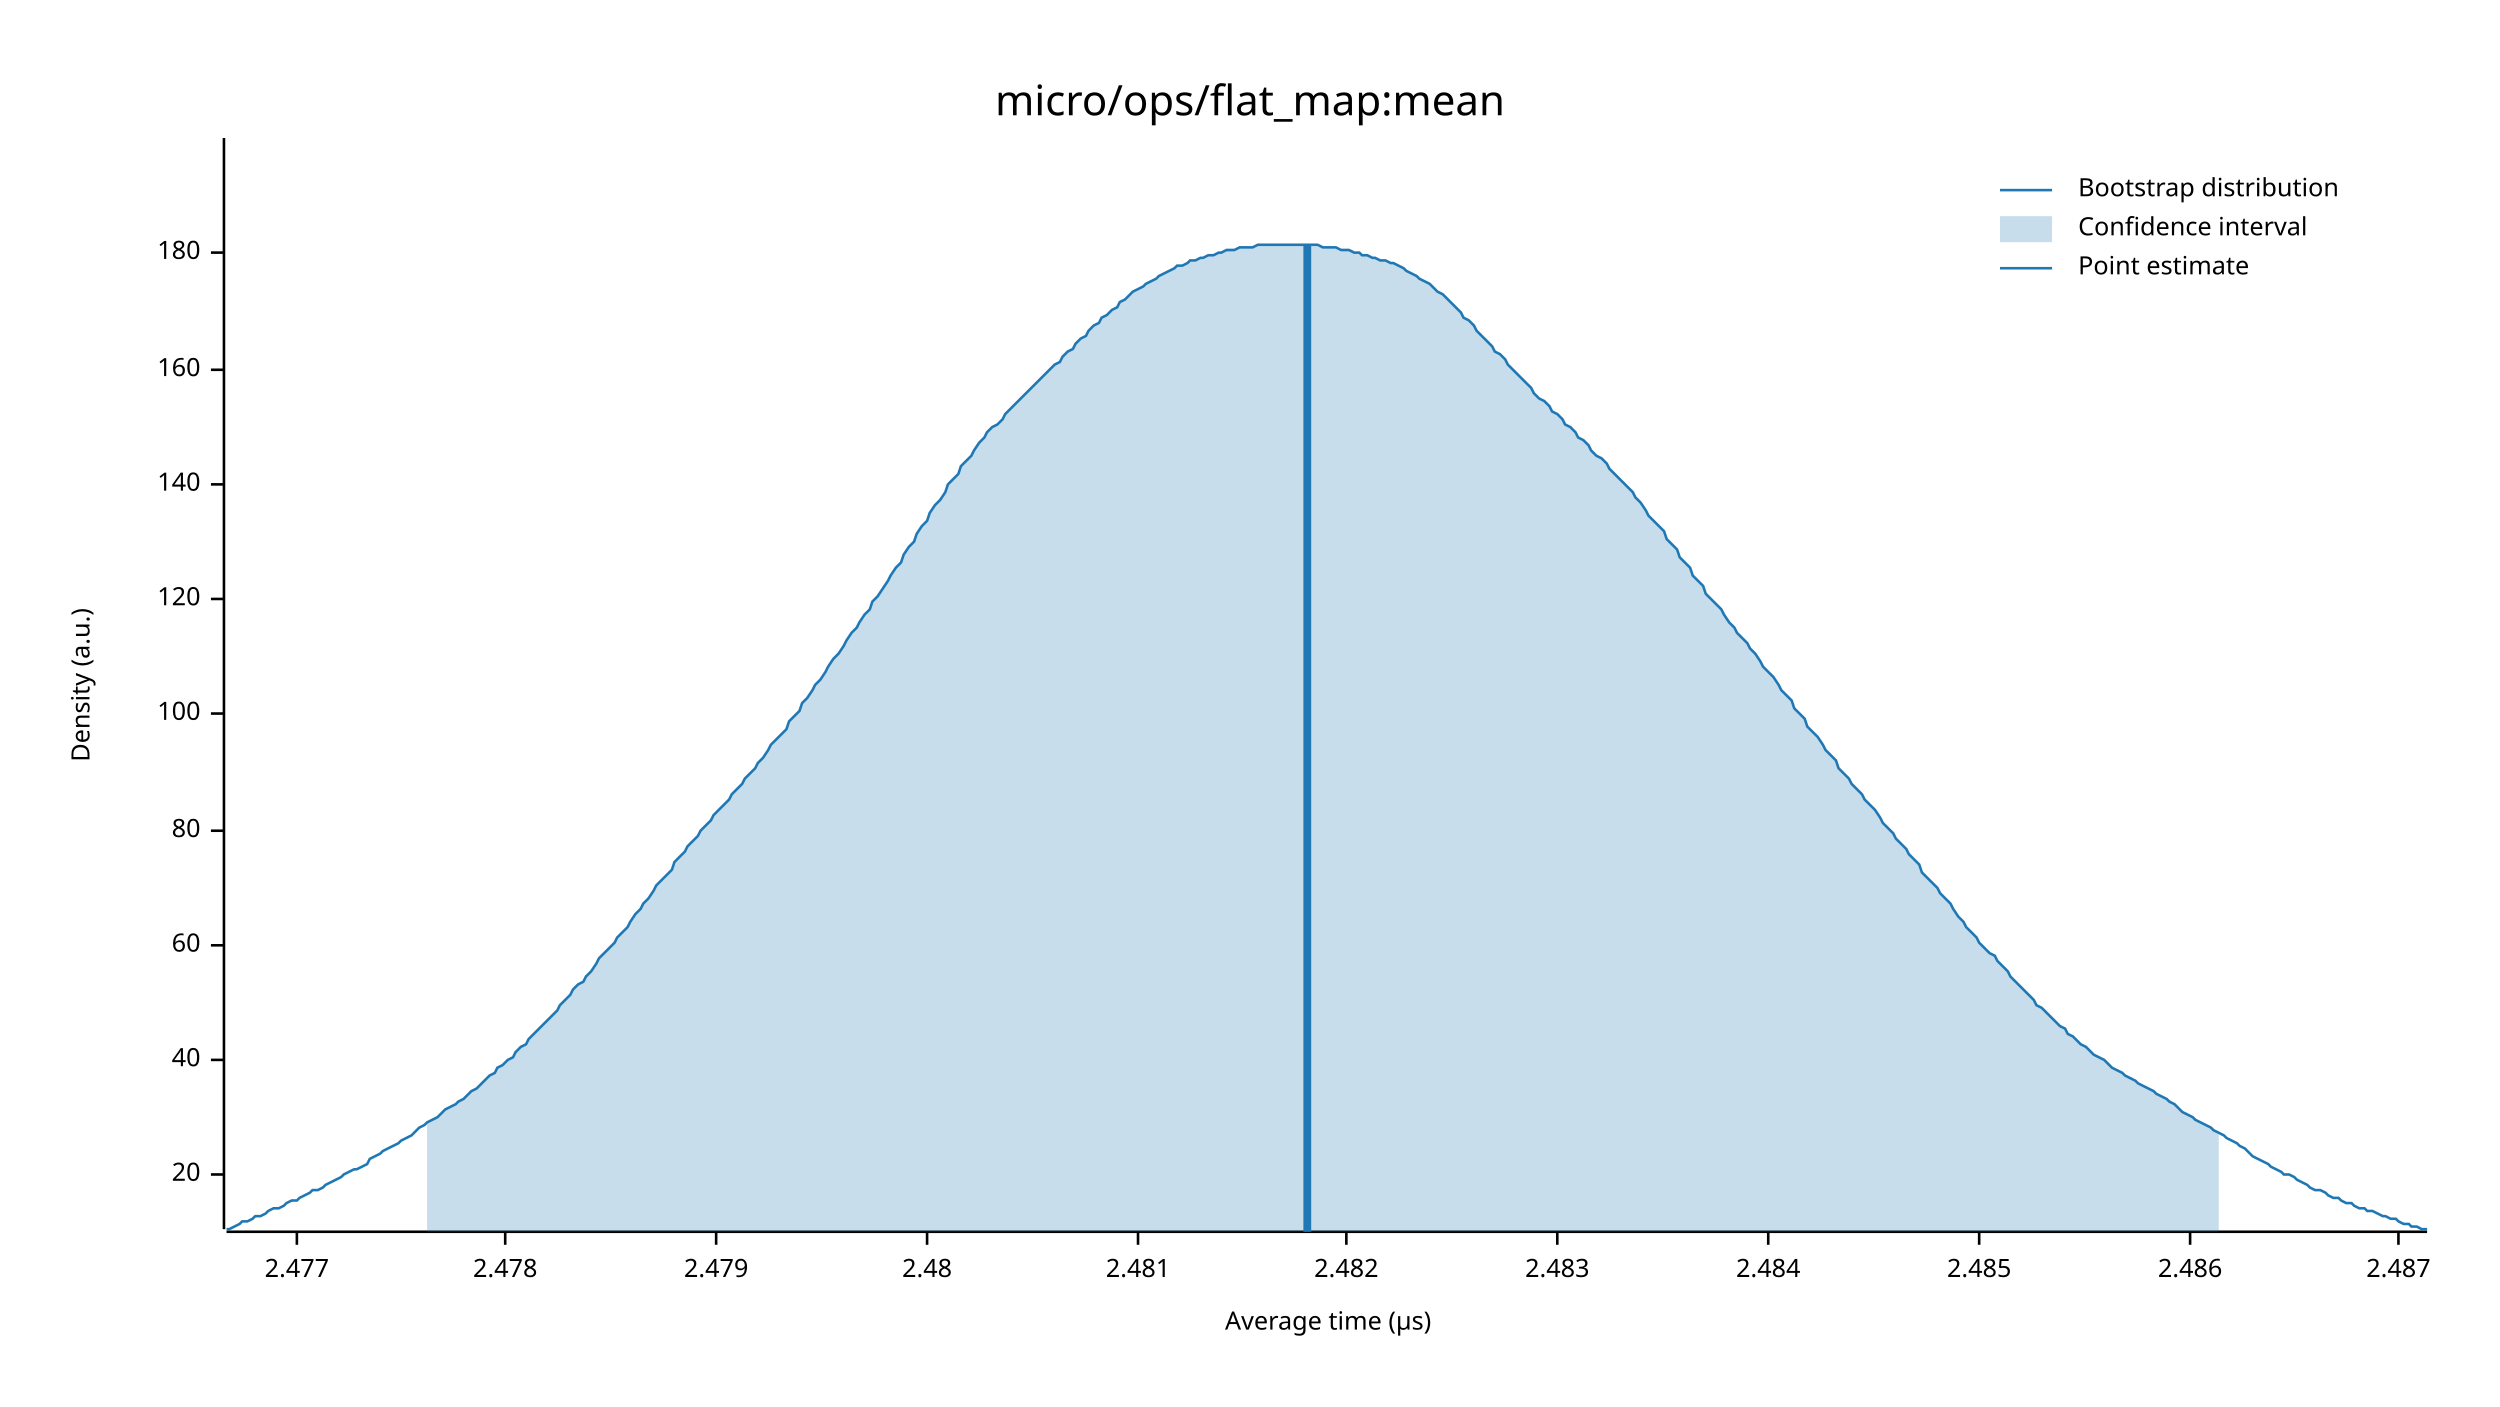
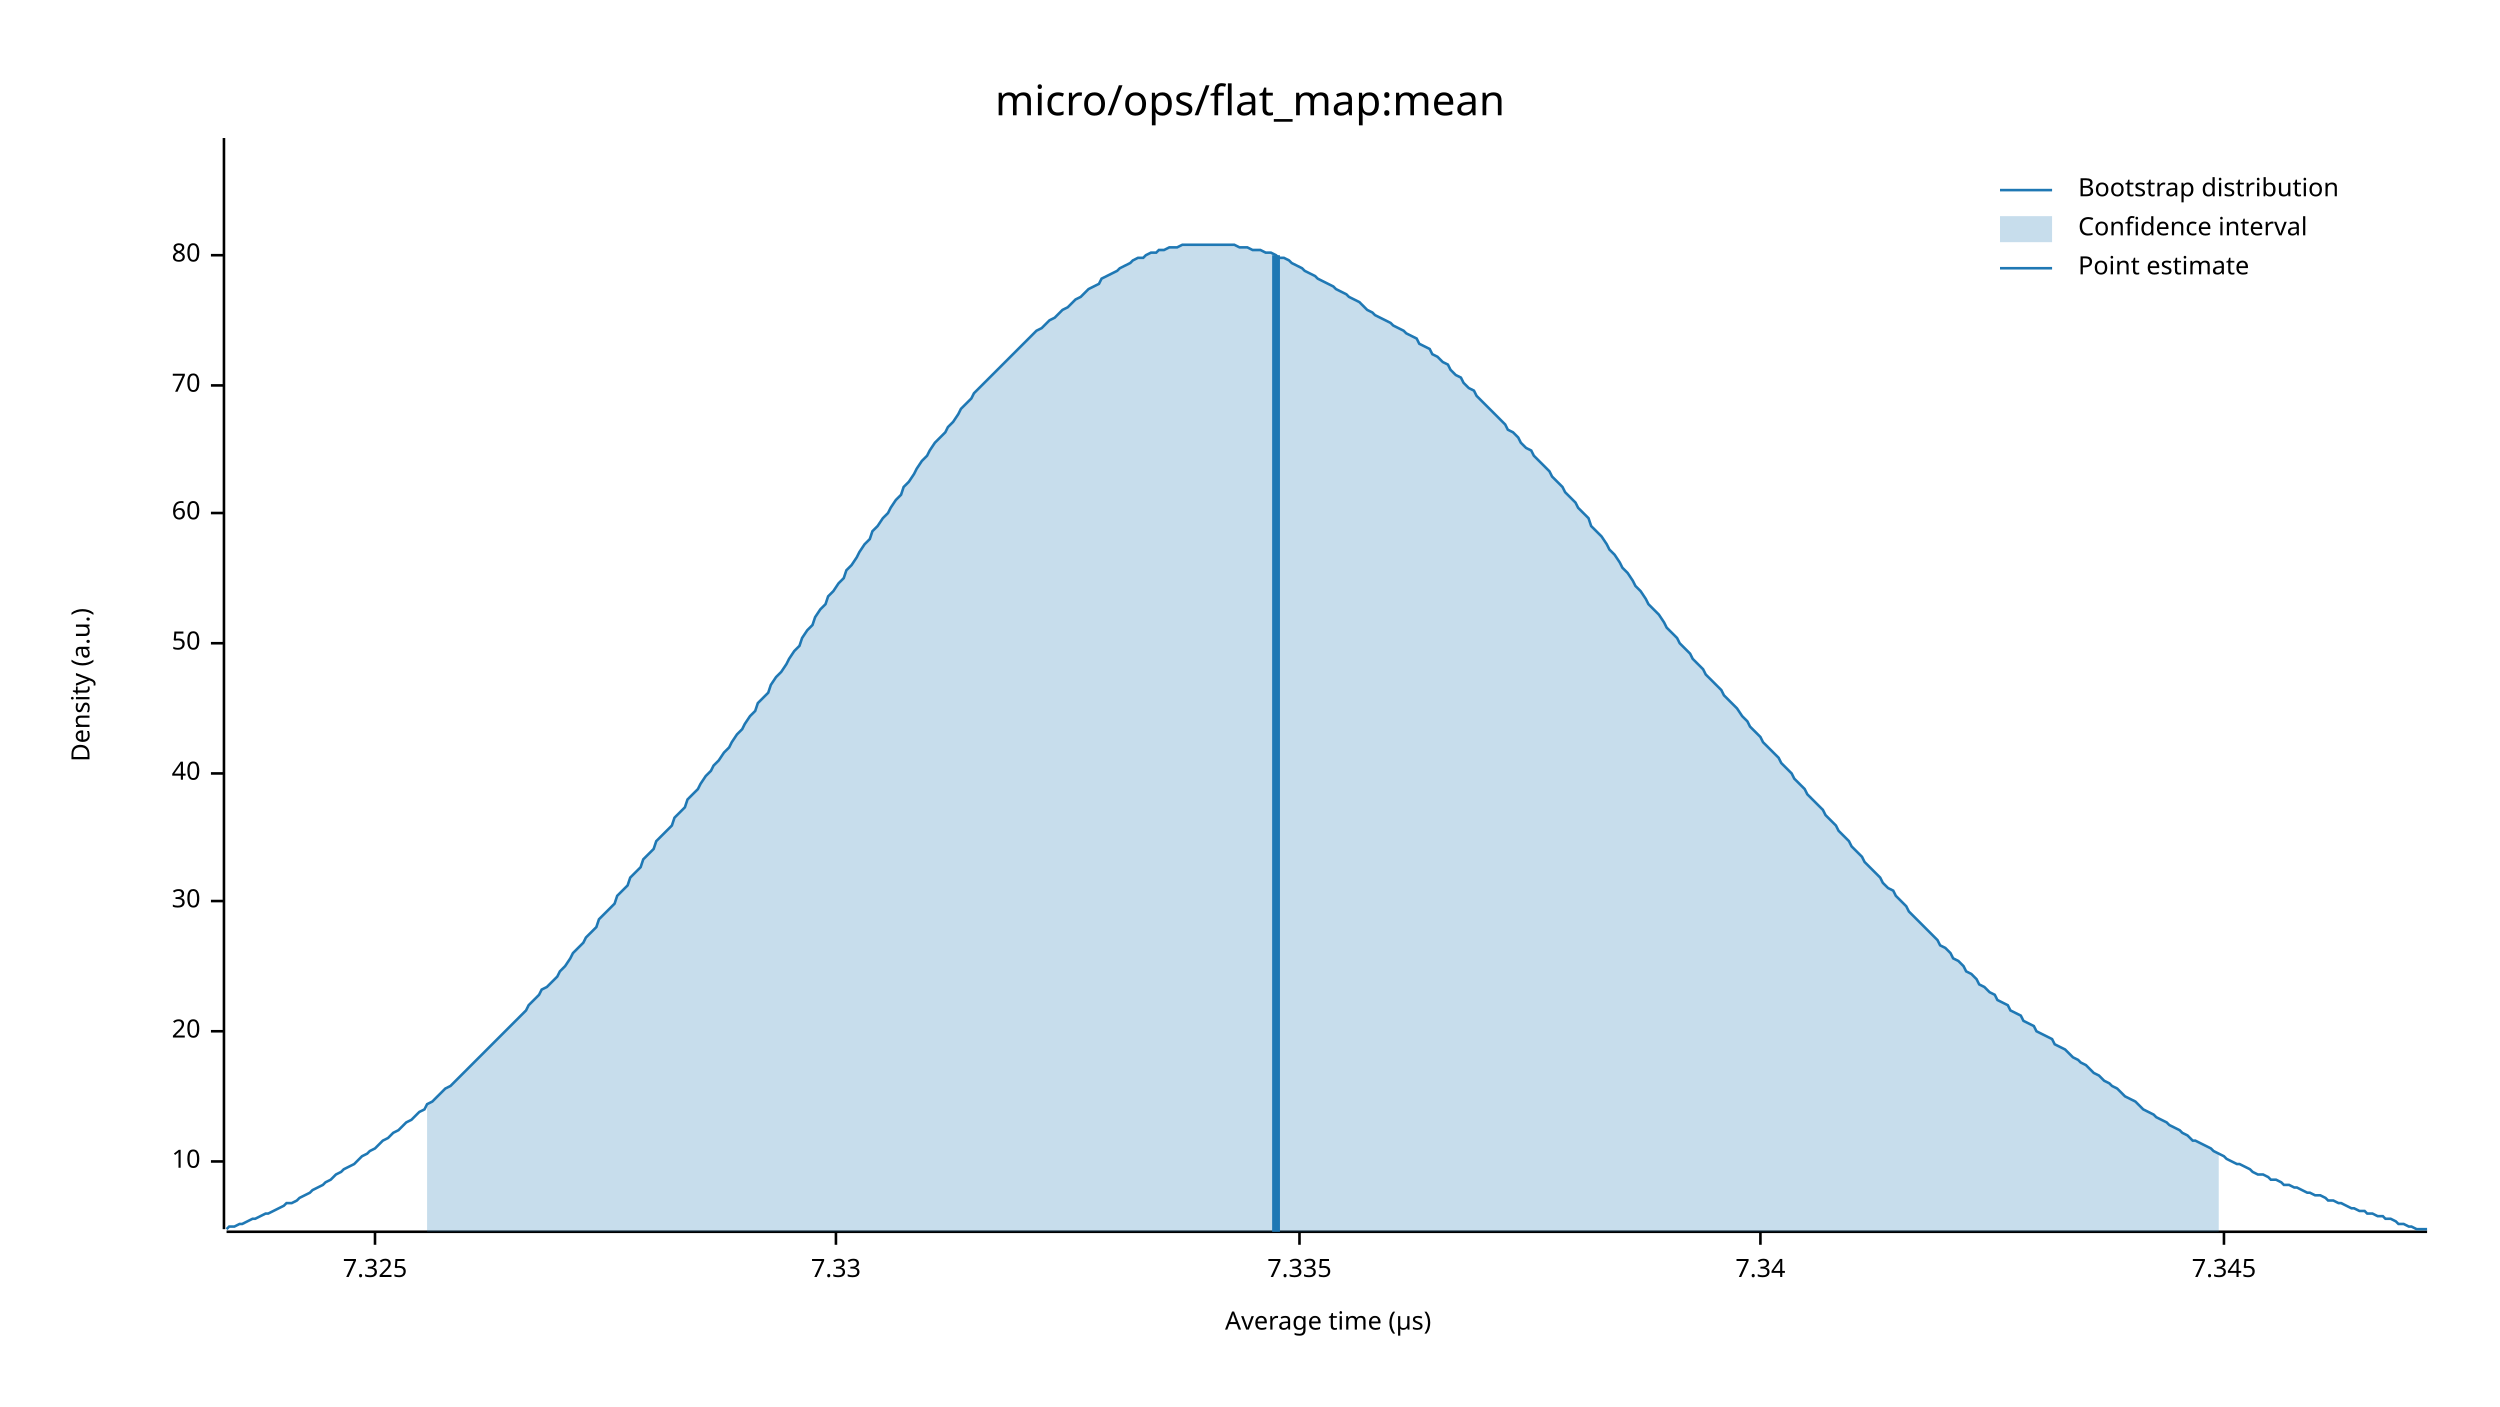
<svg xmlns="http://www.w3.org/2000/svg" width="960" height="540" viewBox="0 0 960 540">
  <text x="480" y="32" dy="0.76em" text-anchor="middle" font-family="sans-serif" font-size="16.129" opacity="1" fill="#000000">
micro/ops/flat_map:mean
</text>
  <text x="27" y="263" dy="0.76em" text-anchor="middle" font-family="sans-serif" font-size="9.677" opacity="1" fill="#000000" transform="rotate(270, 27, 263)">
Density (a.u.)
</text>
  <text x="510" y="513" dy="-0.5ex" text-anchor="middle" font-family="sans-serif" font-size="9.677" opacity="1" fill="#000000">
Average time (µs)
</text>
  <polyline fill="none" opacity="1" stroke="#000000" stroke-width="1" points="86,53 86,472 " />
-   <text x="77" y="451" dy="0.5ex" text-anchor="end" font-family="sans-serif" font-size="9.677" opacity="1" fill="#000000">
+   <text x="77" y="446" dy="0.5ex" text-anchor="end" font-family="sans-serif" font-size="9.677" opacity="1" fill="#000000">
+ 10
+ </text>
+   <polyline fill="none" opacity="1" stroke="#000000" stroke-width="1" points="81,446 86,446 " />
+   <text x="77" y="396" dy="0.5ex" text-anchor="end" font-family="sans-serif" font-size="9.677" opacity="1" fill="#000000">
20
</text>
-   <polyline fill="none" opacity="1" stroke="#000000" stroke-width="1" points="81,451 86,451 " />
-   <text x="77" y="407" dy="0.5ex" text-anchor="end" font-family="sans-serif" font-size="9.677" opacity="1" fill="#000000">
+   <polyline fill="none" opacity="1" stroke="#000000" stroke-width="1" points="81,396 86,396 " />
+   <text x="77" y="346" dy="0.5ex" text-anchor="end" font-family="sans-serif" font-size="9.677" opacity="1" fill="#000000">
+ 30
+ </text>
+   <polyline fill="none" opacity="1" stroke="#000000" stroke-width="1" points="81,346 86,346 " />
+   <text x="77" y="297" dy="0.5ex" text-anchor="end" font-family="sans-serif" font-size="9.677" opacity="1" fill="#000000">
40
</text>
-   <polyline fill="none" opacity="1" stroke="#000000" stroke-width="1" points="81,407 86,407 " />
-   <text x="77" y="363" dy="0.5ex" text-anchor="end" font-family="sans-serif" font-size="9.677" opacity="1" fill="#000000">
+   <polyline fill="none" opacity="1" stroke="#000000" stroke-width="1" points="81,297 86,297 " />
+   <text x="77" y="247" dy="0.5ex" text-anchor="end" font-family="sans-serif" font-size="9.677" opacity="1" fill="#000000">
+ 50
+ </text>
+   <polyline fill="none" opacity="1" stroke="#000000" stroke-width="1" points="81,247 86,247 " />
+   <text x="77" y="197" dy="0.5ex" text-anchor="end" font-family="sans-serif" font-size="9.677" opacity="1" fill="#000000">
60
</text>
-   <polyline fill="none" opacity="1" stroke="#000000" stroke-width="1" points="81,363 86,363 " />
-   <text x="77" y="319" dy="0.5ex" text-anchor="end" font-family="sans-serif" font-size="9.677" opacity="1" fill="#000000">
+   <polyline fill="none" opacity="1" stroke="#000000" stroke-width="1" points="81,197 86,197 " />
+   <text x="77" y="148" dy="0.5ex" text-anchor="end" font-family="sans-serif" font-size="9.677" opacity="1" fill="#000000">
+ 70
+ </text>
+   <polyline fill="none" opacity="1" stroke="#000000" stroke-width="1" points="81,148 86,148 " />
+   <text x="77" y="98" dy="0.5ex" text-anchor="end" font-family="sans-serif" font-size="9.677" opacity="1" fill="#000000">
80
</text>
-   <polyline fill="none" opacity="1" stroke="#000000" stroke-width="1" points="81,319 86,319 " />
-   <text x="77" y="274" dy="0.5ex" text-anchor="end" font-family="sans-serif" font-size="9.677" opacity="1" fill="#000000">
- 100
+   <polyline fill="none" opacity="1" stroke="#000000" stroke-width="1" points="81,98 86,98 " />
+   <polyline fill="none" opacity="1" stroke="#000000" stroke-width="1" points="87,473 932,473 " />
+   <text x="144" y="483" dy="0.76em" text-anchor="middle" font-family="sans-serif" font-size="9.677" opacity="1" fill="#000000">
+ 7.325
</text>
-   <polyline fill="none" opacity="1" stroke="#000000" stroke-width="1" points="81,274 86,274 " />
-   <text x="77" y="230" dy="0.5ex" text-anchor="end" font-family="sans-serif" font-size="9.677" opacity="1" fill="#000000">
- 120
+   <polyline fill="none" opacity="1" stroke="#000000" stroke-width="1" points="144,473 144,478 " />
+   <text x="321" y="483" dy="0.76em" text-anchor="middle" font-family="sans-serif" font-size="9.677" opacity="1" fill="#000000">
+ 7.33
</text>
-   <polyline fill="none" opacity="1" stroke="#000000" stroke-width="1" points="81,230 86,230 " />
-   <text x="77" y="186" dy="0.5ex" text-anchor="end" font-family="sans-serif" font-size="9.677" opacity="1" fill="#000000">
- 140
+   <polyline fill="none" opacity="1" stroke="#000000" stroke-width="1" points="321,473 321,478 " />
+   <text x="499" y="483" dy="0.76em" text-anchor="middle" font-family="sans-serif" font-size="9.677" opacity="1" fill="#000000">
+ 7.335
</text>
-   <polyline fill="none" opacity="1" stroke="#000000" stroke-width="1" points="81,186 86,186 " />
-   <text x="77" y="142" dy="0.5ex" text-anchor="end" font-family="sans-serif" font-size="9.677" opacity="1" fill="#000000">
- 160
+   <polyline fill="none" opacity="1" stroke="#000000" stroke-width="1" points="499,473 499,478 " />
+   <text x="676" y="483" dy="0.76em" text-anchor="middle" font-family="sans-serif" font-size="9.677" opacity="1" fill="#000000">
+ 7.34
</text>
-   <polyline fill="none" opacity="1" stroke="#000000" stroke-width="1" points="81,142 86,142 " />
-   <text x="77" y="97" dy="0.5ex" text-anchor="end" font-family="sans-serif" font-size="9.677" opacity="1" fill="#000000">
- 180
+   <polyline fill="none" opacity="1" stroke="#000000" stroke-width="1" points="676,473 676,478 " />
+   <text x="854" y="483" dy="0.76em" text-anchor="middle" font-family="sans-serif" font-size="9.677" opacity="1" fill="#000000">
+ 7.345
</text>
-   <polyline fill="none" opacity="1" stroke="#000000" stroke-width="1" points="81,97 86,97 " />
-   <polyline fill="none" opacity="1" stroke="#000000" stroke-width="1" points="87,473 932,473 " />
-   <text x="114" y="483" dy="0.76em" text-anchor="middle" font-family="sans-serif" font-size="9.677" opacity="1" fill="#000000">
- 2.477
- </text>
-   <polyline fill="none" opacity="1" stroke="#000000" stroke-width="1" points="114,473 114,478 " />
-   <text x="194" y="483" dy="0.76em" text-anchor="middle" font-family="sans-serif" font-size="9.677" opacity="1" fill="#000000">
- 2.478
- </text>
-   <polyline fill="none" opacity="1" stroke="#000000" stroke-width="1" points="194,473 194,478 " />
-   <text x="275" y="483" dy="0.76em" text-anchor="middle" font-family="sans-serif" font-size="9.677" opacity="1" fill="#000000">
- 2.479
- </text>
-   <polyline fill="none" opacity="1" stroke="#000000" stroke-width="1" points="275,473 275,478 " />
-   <text x="356" y="483" dy="0.76em" text-anchor="middle" font-family="sans-serif" font-size="9.677" opacity="1" fill="#000000">
- 2.48
- </text>
-   <polyline fill="none" opacity="1" stroke="#000000" stroke-width="1" points="356,473 356,478 " />
-   <text x="437" y="483" dy="0.76em" text-anchor="middle" font-family="sans-serif" font-size="9.677" opacity="1" fill="#000000">
- 2.481
- </text>
-   <polyline fill="none" opacity="1" stroke="#000000" stroke-width="1" points="437,473 437,478 " />
-   <text x="517" y="483" dy="0.76em" text-anchor="middle" font-family="sans-serif" font-size="9.677" opacity="1" fill="#000000">
- 2.482
- </text>
-   <polyline fill="none" opacity="1" stroke="#000000" stroke-width="1" points="517,473 517,478 " />
-   <text x="598" y="483" dy="0.76em" text-anchor="middle" font-family="sans-serif" font-size="9.677" opacity="1" fill="#000000">
- 2.483
- </text>
-   <polyline fill="none" opacity="1" stroke="#000000" stroke-width="1" points="598,473 598,478 " />
-   <text x="679" y="483" dy="0.76em" text-anchor="middle" font-family="sans-serif" font-size="9.677" opacity="1" fill="#000000">
- 2.484
- </text>
-   <polyline fill="none" opacity="1" stroke="#000000" stroke-width="1" points="679,473 679,478 " />
-   <text x="760" y="483" dy="0.76em" text-anchor="middle" font-family="sans-serif" font-size="9.677" opacity="1" fill="#000000">
- 2.485
- </text>
-   <polyline fill="none" opacity="1" stroke="#000000" stroke-width="1" points="760,473 760,478 " />
-   <text x="841" y="483" dy="0.76em" text-anchor="middle" font-family="sans-serif" font-size="9.677" opacity="1" fill="#000000">
- 2.486
- </text>
-   <polyline fill="none" opacity="1" stroke="#000000" stroke-width="1" points="841,473 841,478 " />
-   <text x="921" y="483" dy="0.76em" text-anchor="middle" font-family="sans-serif" font-size="9.677" opacity="1" fill="#000000">
- 2.487
- </text>
-   <polyline fill="none" opacity="1" stroke="#000000" stroke-width="1" points="921,473 921,478 " />
-   <polyline fill="none" opacity="1" stroke="#1F78B4" stroke-width="1" points="87,472 88,472 90,471 92,470 93,469 95,469 97,468 98,467 100,467 102,466 103,465 105,464 107,464 109,463 110,462 112,461 114,461 115,460 117,459 119,458 120,457 122,457 124,456 125,455 127,454 129,453 131,452 132,451 134,450 136,449 137,449 139,448 141,447 142,445 144,444 146,443 147,442 149,441 151,440 153,439 154,438 156,437 158,436 159,435 161,433 163,432 164,431 166,430 168,429 169,428 171,426 173,425 175,424 176,423 178,422 180,420 181,419 183,418 185,416 186,415 188,413 190,412 191,410 193,409 195,407 197,406 198,404 200,402 202,401 203,399 205,397 207,395 208,394 210,392 212,390 214,388 215,386 217,384 219,382 220,380 222,378 224,377 225,375 227,373 229,370 230,368 232,366 234,364 236,362 237,360 239,358 241,356 242,354 244,351 246,349 247,347 249,345 251,342 252,340 254,338 256,336 258,334 259,331 261,329 263,327 264,325 266,323 268,321 269,319 271,317 273,315 274,313 276,311 278,309 280,307 281,305 283,303 285,301 286,299 288,297 290,295 291,293 293,291 295,288 296,286 298,284 300,282 302,280 303,277 305,275 307,273 308,270 310,268 312,265 313,263 315,261 317,258 318,256 320,253 322,251 324,248 325,246 327,243 329,241 330,239 332,236 334,234 335,231 337,229 339,226 341,223 342,221 344,218 346,216 347,213 349,210 351,208 352,205 354,202 356,200 357,197 359,194 361,192 363,189 364,186 366,184 368,182 369,179 371,177 373,175 374,173 376,170 378,168 379,166 381,164 383,163 385,161 386,159 388,157 390,155 391,154 393,152 395,150 396,149 398,147 400,145 401,144 403,142 405,140 407,139 408,137 410,135 412,134 413,132 415,130 417,129 418,127 420,125 422,124 423,122 425,121 427,119 429,118 430,116 432,115 434,113 435,112 437,111 439,110 440,109 442,108 444,107 445,106 447,105 449,104 451,103 452,102 454,102 456,101 457,100 459,100 461,99 462,99 464,98 466,98 468,97 469,97 471,96 473,96 474,96 476,95 478,95 479,95 481,95 483,94 484,94 486,94 488,94 490,94 491,94 493,94 495,94 496,94 498,94 500,94 501,94 503,94 505,94 506,94 508,95 510,95 512,95 513,95 515,96 517,96 518,96 520,97 522,97 523,98 525,98 527,99 528,99 530,100 532,100 534,101 535,101 537,102 539,103 540,104 542,105 544,106 545,107 547,108 549,109 550,110 552,112 554,113 556,115 557,116 559,118 561,120 562,122 564,123 566,125 567,127 569,129 571,131 573,133 574,135 576,136 578,138 579,140 581,142 583,144 584,145 586,147 588,149 589,151 591,153 593,154 595,156 596,158 598,159 600,161 601,163 603,164 605,166 606,168 608,169 610,171 611,173 613,175 615,176 617,178 618,180 620,182 622,184 623,185 625,187 627,189 628,191 630,193 632,196 633,198 635,200 637,202 639,204 640,207 642,209 644,211 645,214 647,216 649,218 650,221 652,223 654,225 655,228 657,230 659,232 661,234 662,236 664,239 666,241 667,243 669,245 671,247 672,249 674,251 676,254 677,256 679,258 681,260 683,263 684,265 686,267 688,269 689,272 691,274 693,276 694,279 696,281 698,283 700,286 701,288 703,290 705,292 706,295 708,297 710,299 711,301 713,303 715,305 716,307 718,309 720,311 722,314 723,316 725,318 727,320 728,322 730,324 732,326 733,328 735,330 737,332 738,335 740,337 742,339 744,341 745,343 747,345 749,347 750,349 752,352 754,354 755,356 757,358 759,360 760,362 762,364 764,366 766,367 767,369 769,371 771,373 772,375 774,377 776,379 777,380 779,382 781,384 782,386 784,387 786,389 788,391 789,392 791,394 793,395 794,397 796,398 798,400 799,401 801,402 803,404 804,405 806,406 808,407 810,409 811,410 813,411 815,412 816,413 818,414 820,415 821,416 823,417 825,418 827,419 828,420 830,421 832,422 833,423 835,424 837,426 838,427 840,428 842,429 843,430 845,431 847,432 849,433 850,434 852,435 854,436 855,437 857,438 859,439 860,440 862,441 864,443 865,444 867,445 869,446 871,447 872,448 874,449 876,450 877,451 879,451 881,452 882,453 884,454 886,455 887,456 889,457 891,457 893,458 894,459 896,460 898,460 899,461 901,462 903,462 904,463 906,464 908,464 909,465 911,465 913,466 915,467 916,467 918,468 920,468 921,469 923,470 925,470 926,471 928,471 930,472 932,472 " />
-   <polygon opacity="0.25" fill="#1F78B4" points="164,431 166,430 168,429 169,428 171,426 173,425 175,424 176,423 178,422 180,420 181,419 183,418 185,416 186,415 188,413 190,412 191,410 193,409 195,407 197,406 198,404 200,402 202,401 203,399 205,397 207,395 208,394 210,392 212,390 214,388 215,386 217,384 219,382 220,380 222,378 224,377 225,375 227,373 229,370 230,368 232,366 234,364 236,362 237,360 239,358 241,356 242,354 244,351 246,349 247,347 249,345 251,342 252,340 254,338 256,336 258,334 259,331 261,329 263,327 264,325 266,323 268,321 269,319 271,317 273,315 274,313 276,311 278,309 280,307 281,305 283,303 285,301 286,299 288,297 290,295 291,293 293,291 295,288 296,286 298,284 300,282 302,280 303,277 305,275 307,273 308,270 310,268 312,265 313,263 315,261 317,258 318,256 320,253 322,251 324,248 325,246 327,243 329,241 330,239 332,236 334,234 335,231 337,229 339,226 341,223 342,221 344,218 346,216 347,213 349,210 351,208 352,205 354,202 356,200 357,197 359,194 361,192 363,189 364,186 366,184 368,182 369,179 371,177 373,175 374,173 376,170 378,168 379,166 381,164 383,163 385,161 386,159 388,157 390,155 391,154 393,152 395,150 396,149 398,147 400,145 401,144 403,142 405,140 407,139 408,137 410,135 412,134 413,132 415,130 417,129 418,127 420,125 422,124 423,122 425,121 427,119 429,118 430,116 432,115 434,113 435,112 437,111 439,110 440,109 442,108 444,107 445,106 447,105 449,104 451,103 452,102 454,102 456,101 457,100 459,100 461,99 462,99 464,98 466,98 468,97 469,97 471,96 473,96 474,96 476,95 478,95 479,95 481,95 483,94 484,94 486,94 488,94 490,94 491,94 493,94 495,94 496,94 498,94 500,94 501,94 503,94 505,94 506,94 508,95 510,95 512,95 513,95 515,96 517,96 518,96 520,97 522,97 523,98 525,98 527,99 528,99 530,100 532,100 534,101 535,101 537,102 539,103 540,104 542,105 544,106 545,107 547,108 549,109 550,110 552,112 554,113 556,115 557,116 559,118 561,120 562,122 564,123 566,125 567,127 569,129 571,131 573,133 574,135 576,136 578,138 579,140 581,142 583,144 584,145 586,147 588,149 589,151 591,153 593,154 595,156 596,158 598,159 600,161 601,163 603,164 605,166 606,168 608,169 610,171 611,173 613,175 615,176 617,178 618,180 620,182 622,184 623,185 625,187 627,189 628,191 630,193 632,196 633,198 635,200 637,202 639,204 640,207 642,209 644,211 645,214 647,216 649,218 650,221 652,223 654,225 655,228 657,230 659,232 661,234 662,236 664,239 666,241 667,243 669,245 671,247 672,249 674,251 676,254 677,256 679,258 681,260 683,263 684,265 686,267 688,269 689,272 691,274 693,276 694,279 696,281 698,283 700,286 701,288 703,290 705,292 706,295 708,297 710,299 711,301 713,303 715,305 716,307 718,309 720,311 722,314 723,316 725,318 727,320 728,322 730,324 732,326 733,328 735,330 737,332 738,335 740,337 742,339 744,341 745,343 747,345 749,347 750,349 752,352 754,354 755,356 757,358 759,360 760,362 762,364 764,366 766,367 767,369 769,371 771,373 772,375 774,377 776,379 777,380 779,382 781,384 782,386 784,387 786,389 788,391 789,392 791,394 793,395 794,397 796,398 798,400 799,401 801,402 803,404 804,405 806,406 808,407 810,409 811,410 813,411 815,412 816,413 818,414 820,415 821,416 823,417 825,418 827,419 828,420 830,421 832,422 833,423 835,424 837,426 838,427 840,428 842,429 843,430 845,431 847,432 849,433 850,434 852,435 852,473 164,473 " />
-   <polyline fill="none" opacity="1" stroke="#1F78B4" stroke-width="3" points="502,473 502,94 " />
+   <polyline fill="none" opacity="1" stroke="#000000" stroke-width="1" points="854,473 854,478 " />
+   <polyline fill="none" opacity="1" stroke="#1F78B4" stroke-width="1" points="87,472 88,471 90,471 92,470 93,470 95,469 97,468 98,468 100,467 102,466 103,466 105,465 107,464 109,463 110,462 112,462 114,461 115,460 117,459 119,458 120,457 122,456 124,455 125,454 127,453 129,451 131,450 132,449 134,448 136,447 137,446 139,444 141,443 142,442 144,441 146,439 147,438 149,437 151,435 153,434 154,433 156,431 158,430 159,429 161,427 163,426 164,424 166,423 168,421 169,420 171,418 173,417 175,415 176,414 178,412 180,410 181,409 183,407 185,405 186,404 188,402 190,400 191,399 193,397 195,395 197,393 198,392 200,390 202,388 203,386 205,384 207,382 208,380 210,379 212,377 214,375 215,373 217,371 219,368 220,366 222,364 224,362 225,360 227,358 229,356 230,353 232,351 234,349 236,347 237,344 239,342 241,340 242,337 244,335 246,333 247,330 249,328 251,326 252,323 254,321 256,319 258,317 259,314 261,312 263,310 264,307 266,305 268,303 269,301 271,298 273,296 274,294 276,292 278,289 280,287 281,285 283,282 285,280 286,278 288,275 290,273 291,270 293,268 295,266 296,263 298,260 300,258 302,255 303,253 305,250 307,248 308,245 310,242 312,240 313,237 315,234 317,232 318,229 320,227 322,224 324,222 325,219 327,217 329,214 330,212 332,209 334,207 335,204 337,202 339,199 341,197 342,195 344,192 346,190 347,187 349,185 351,182 352,180 354,177 356,175 357,173 359,170 361,168 363,166 364,164 366,162 368,159 369,157 371,155 373,153 374,151 376,149 378,147 379,146 381,144 383,142 385,140 386,139 388,137 390,135 391,134 393,132 395,130 396,129 398,127 400,126 401,125 403,123 405,122 407,120 408,119 410,118 412,116 413,115 415,114 417,112 418,111 420,110 422,109 423,107 425,106 427,105 429,104 430,103 432,102 434,101 435,100 437,99 439,99 440,98 442,97 444,97 445,96 447,96 449,95 451,95 452,95 454,94 456,94 457,94 459,94 461,94 462,94 464,94 466,94 468,94 469,94 471,94 473,94 474,94 476,95 478,95 479,95 481,96 483,96 484,96 486,97 488,97 490,98 491,99 493,99 495,100 496,101 498,102 500,103 501,104 503,105 505,106 506,107 508,108 510,109 512,110 513,111 515,112 517,113 518,114 520,115 522,116 523,117 525,119 527,120 528,121 530,122 532,123 534,124 535,125 537,126 539,127 540,128 542,129 544,130 545,132 547,133 549,134 550,136 552,137 554,139 556,140 557,142 559,144 561,145 562,147 564,149 566,150 567,152 569,154 571,156 573,158 574,159 576,161 578,163 579,165 581,166 583,168 584,170 586,172 588,173 589,175 591,177 593,179 595,181 596,183 598,185 600,187 601,189 603,191 605,193 606,195 608,197 610,199 611,202 613,204 615,206 617,209 618,211 620,213 622,216 623,218 625,220 627,223 628,225 630,227 632,230 633,232 635,234 637,236 639,239 640,241 642,243 644,245 645,247 647,249 649,251 650,253 652,255 654,257 655,259 657,261 659,263 661,265 662,267 664,269 666,271 667,272 669,275 671,277 672,279 674,281 676,283 677,285 679,287 681,289 683,291 684,293 686,295 688,297 689,299 691,301 693,303 694,305 696,307 698,309 700,311 701,313 703,315 705,317 706,319 708,321 710,323 711,325 713,327 715,329 716,331 718,333 720,335 722,337 723,339 725,341 727,342 728,344 730,346 732,348 733,350 735,352 737,354 738,355 740,357 742,359 744,361 745,363 747,364 749,366 750,368 752,369 754,371 755,373 757,374 759,376 760,378 762,379 764,381 766,382 767,384 769,385 771,386 772,388 774,389 776,390 777,392 779,393 781,394 782,396 784,397 786,398 788,399 789,401 791,402 793,403 794,404 796,406 798,407 799,408 801,409 803,411 804,412 806,413 808,415 810,416 811,417 813,418 815,420 816,421 818,422 820,423 821,424 823,426 825,427 827,428 828,429 830,430 832,431 833,432 835,433 837,434 838,435 840,436 842,438 843,438 845,439 847,440 849,441 850,442 852,443 854,444 855,445 857,446 859,447 860,447 862,448 864,449 865,450 867,451 869,451 871,452 872,453 874,453 876,454 877,455 879,455 881,456 882,456 884,457 886,458 887,458 889,459 891,459 893,460 894,461 896,461 898,462 899,462 901,463 903,464 904,464 906,465 908,465 909,466 911,466 913,467 915,467 916,468 918,468 920,469 921,470 923,470 925,471 926,471 928,472 930,472 932,472 " />
+   <polygon opacity="0.25" fill="#1F78B4" points="164,424 166,423 168,421 169,420 171,418 173,417 175,415 176,414 178,412 180,410 181,409 183,407 185,405 186,404 188,402 190,400 191,399 193,397 195,395 197,393 198,392 200,390 202,388 203,386 205,384 207,382 208,380 210,379 212,377 214,375 215,373 217,371 219,368 220,366 222,364 224,362 225,360 227,358 229,356 230,353 232,351 234,349 236,347 237,344 239,342 241,340 242,337 244,335 246,333 247,330 249,328 251,326 252,323 254,321 256,319 258,317 259,314 261,312 263,310 264,307 266,305 268,303 269,301 271,298 273,296 274,294 276,292 278,289 280,287 281,285 283,282 285,280 286,278 288,275 290,273 291,270 293,268 295,266 296,263 298,260 300,258 302,255 303,253 305,250 307,248 308,245 310,242 312,240 313,237 315,234 317,232 318,229 320,227 322,224 324,222 325,219 327,217 329,214 330,212 332,209 334,207 335,204 337,202 339,199 341,197 342,195 344,192 346,190 347,187 349,185 351,182 352,180 354,177 356,175 357,173 359,170 361,168 363,166 364,164 366,162 368,159 369,157 371,155 373,153 374,151 376,149 378,147 379,146 381,144 383,142 385,140 386,139 388,137 390,135 391,134 393,132 395,130 396,129 398,127 400,126 401,125 403,123 405,122 407,120 408,119 410,118 412,116 413,115 415,114 417,112 418,111 420,110 422,109 423,107 425,106 427,105 429,104 430,103 432,102 434,101 435,100 437,99 439,99 440,98 442,97 444,97 445,96 447,96 449,95 451,95 452,95 454,94 456,94 457,94 459,94 461,94 462,94 464,94 466,94 468,94 469,94 471,94 473,94 474,94 476,95 478,95 479,95 481,96 483,96 484,96 486,97 488,97 490,98 491,99 493,99 495,100 496,101 498,102 500,103 501,104 503,105 505,106 506,107 508,108 510,109 512,110 513,111 515,112 517,113 518,114 520,115 522,116 523,117 525,119 527,120 528,121 530,122 532,123 534,124 535,125 537,126 539,127 540,128 542,129 544,130 545,132 547,133 549,134 550,136 552,137 554,139 556,140 557,142 559,144 561,145 562,147 564,149 566,150 567,152 569,154 571,156 573,158 574,159 576,161 578,163 579,165 581,166 583,168 584,170 586,172 588,173 589,175 591,177 593,179 595,181 596,183 598,185 600,187 601,189 603,191 605,193 606,195 608,197 610,199 611,202 613,204 615,206 617,209 618,211 620,213 622,216 623,218 625,220 627,223 628,225 630,227 632,230 633,232 635,234 637,236 639,239 640,241 642,243 644,245 645,247 647,249 649,251 650,253 652,255 654,257 655,259 657,261 659,263 661,265 662,267 664,269 666,271 667,272 669,275 671,277 672,279 674,281 676,283 677,285 679,287 681,289 683,291 684,293 686,295 688,297 689,299 691,301 693,303 694,305 696,307 698,309 700,311 701,313 703,315 705,317 706,319 708,321 710,323 711,325 713,327 715,329 716,331 718,333 720,335 722,337 723,339 725,341 727,342 728,344 730,346 732,348 733,350 735,352 737,354 738,355 740,357 742,359 744,361 745,363 747,364 749,366 750,368 752,369 754,371 755,373 757,374 759,376 760,378 762,379 764,381 766,382 767,384 769,385 771,386 772,388 774,389 776,390 777,392 779,393 781,394 782,396 784,397 786,398 788,399 789,401 791,402 793,403 794,404 796,406 798,407 799,408 801,409 803,411 804,412 806,413 808,415 810,416 811,417 813,418 815,420 816,421 818,422 820,423 821,424 823,426 825,427 827,428 828,429 830,430 832,431 833,432 835,433 837,434 838,435 840,436 842,438 843,438 845,439 847,440 849,441 850,442 852,443 852,473 164,473 " />
+   <polyline fill="none" opacity="1" stroke="#1F78B4" stroke-width="3" points="490,473 490,98 " />
  <text x="798" y="68" dy="0.76em" text-anchor="start" font-family="sans-serif" font-size="9.677" opacity="1" fill="#000000">
Bootstrap distribution
</text>
  <text x="798" y="83" dy="0.76em" text-anchor="start" font-family="sans-serif" font-size="9.677" opacity="1" fill="#000000">
Confidence interval
</text>
  <text x="798" y="98" dy="0.76em" text-anchor="start" font-family="sans-serif" font-size="9.677" opacity="1" fill="#000000">
Point estimate
</text>
  <polyline fill="none" opacity="1" stroke="#1F78B4" stroke-width="1" points="768,73 788,73 " />
  <rect x="768" y="83" width="20" height="10" opacity="0.25" fill="#1F78B4" stroke="none" />
  <polyline fill="none" opacity="1" stroke="#1F78B4" stroke-width="1" points="768,103 788,103 " />
</svg>
